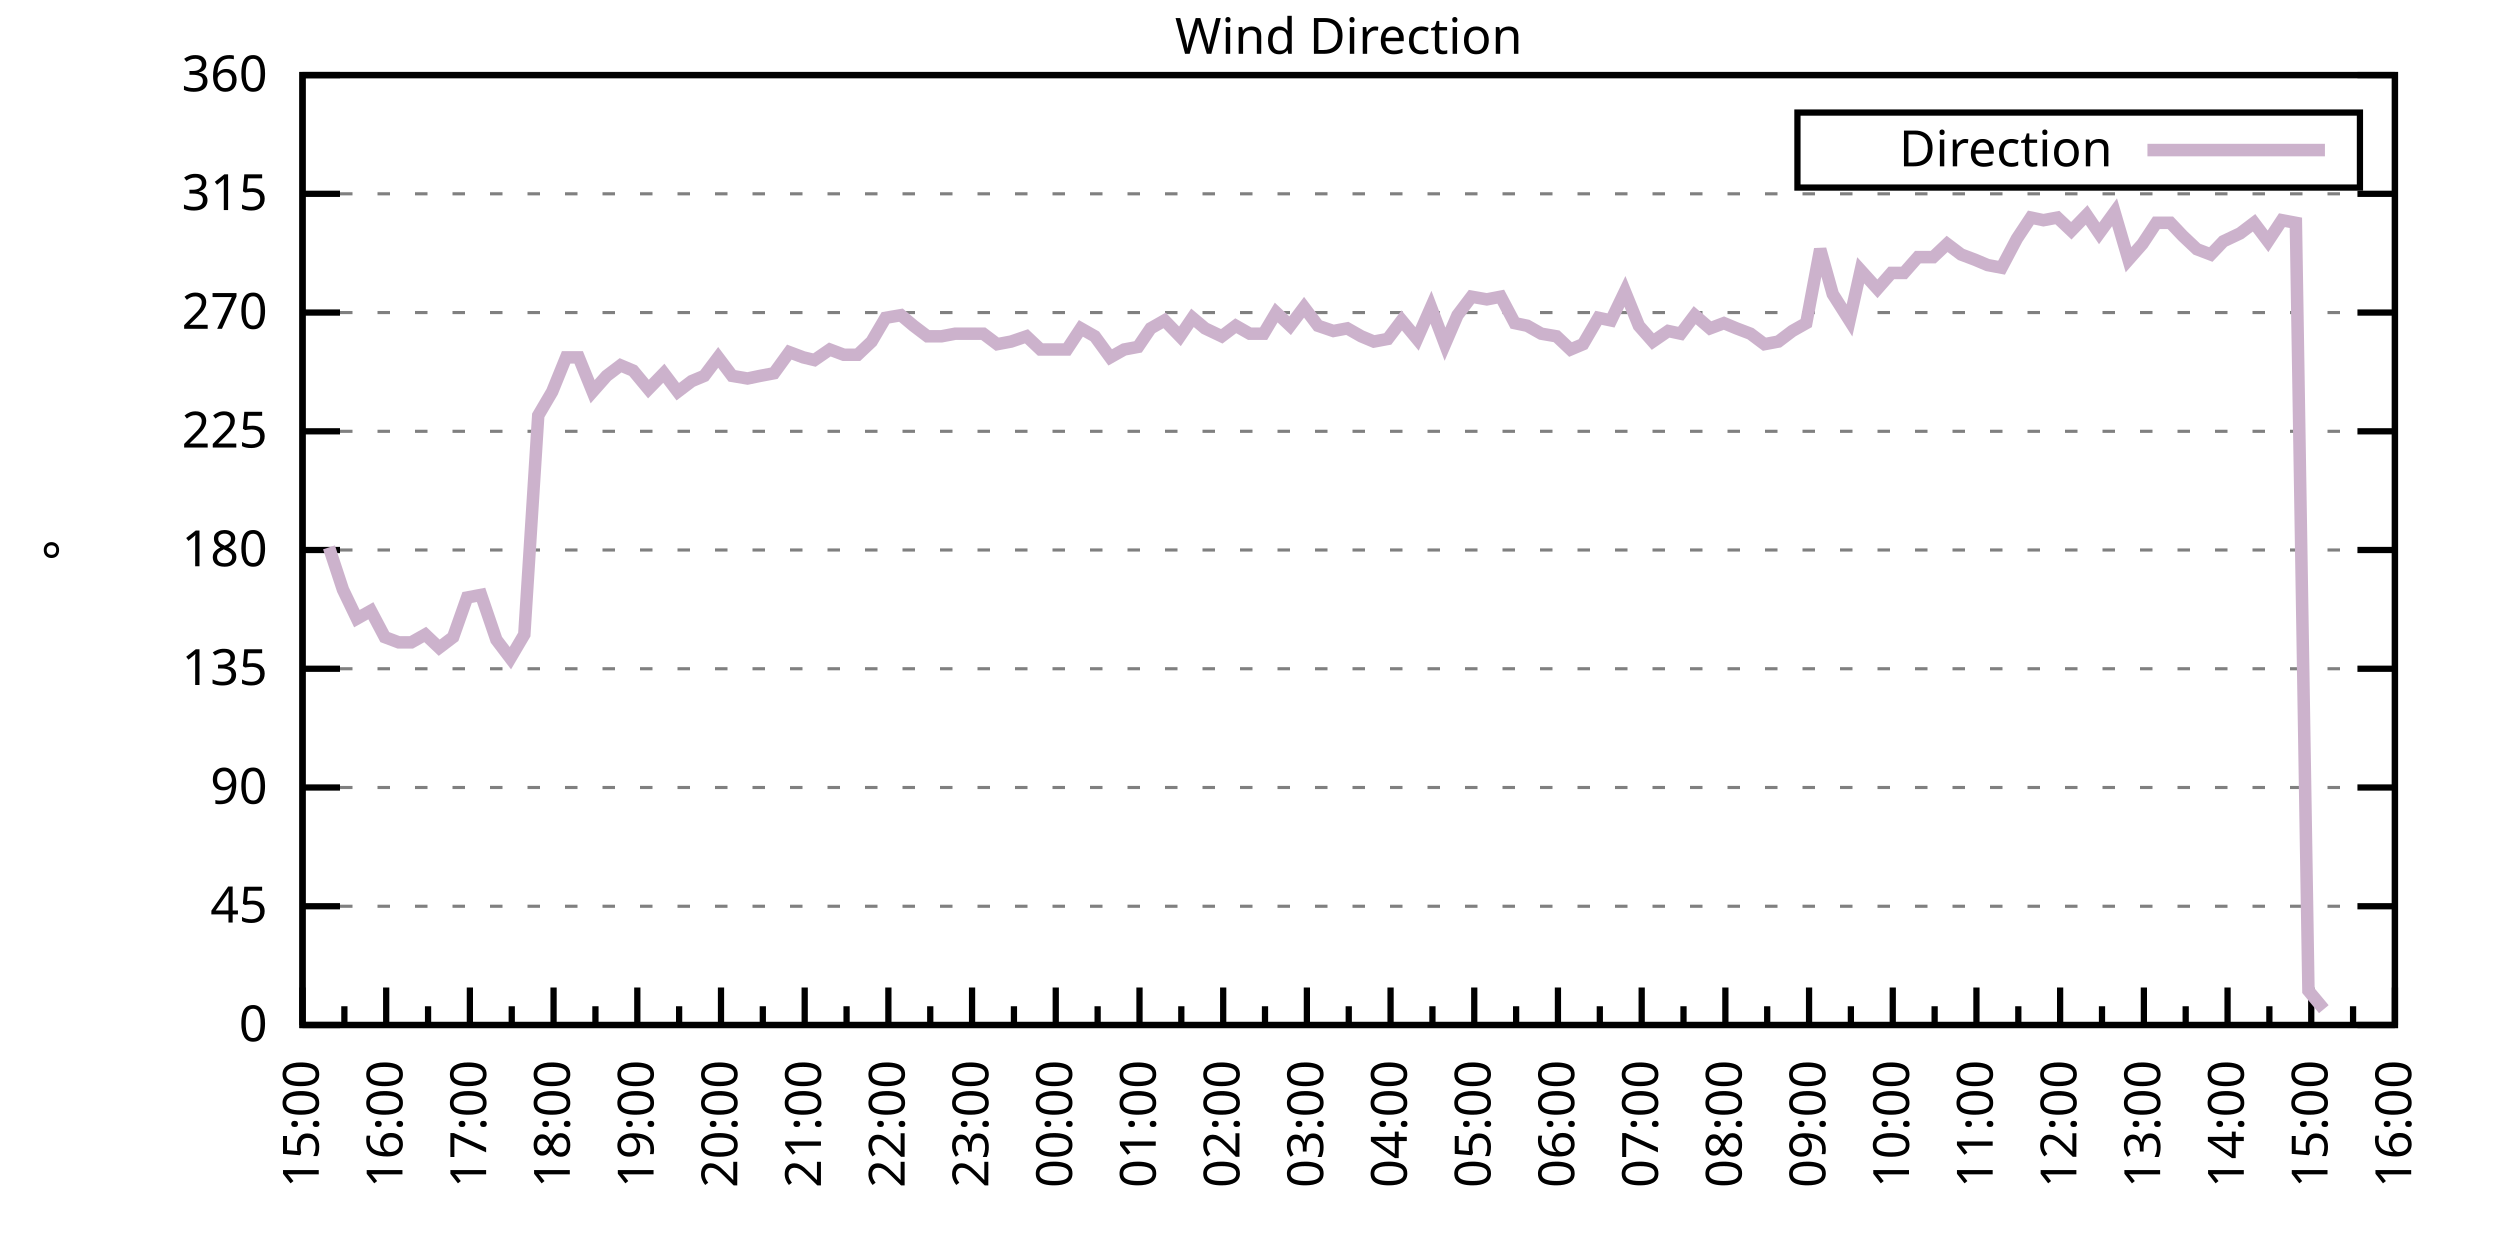
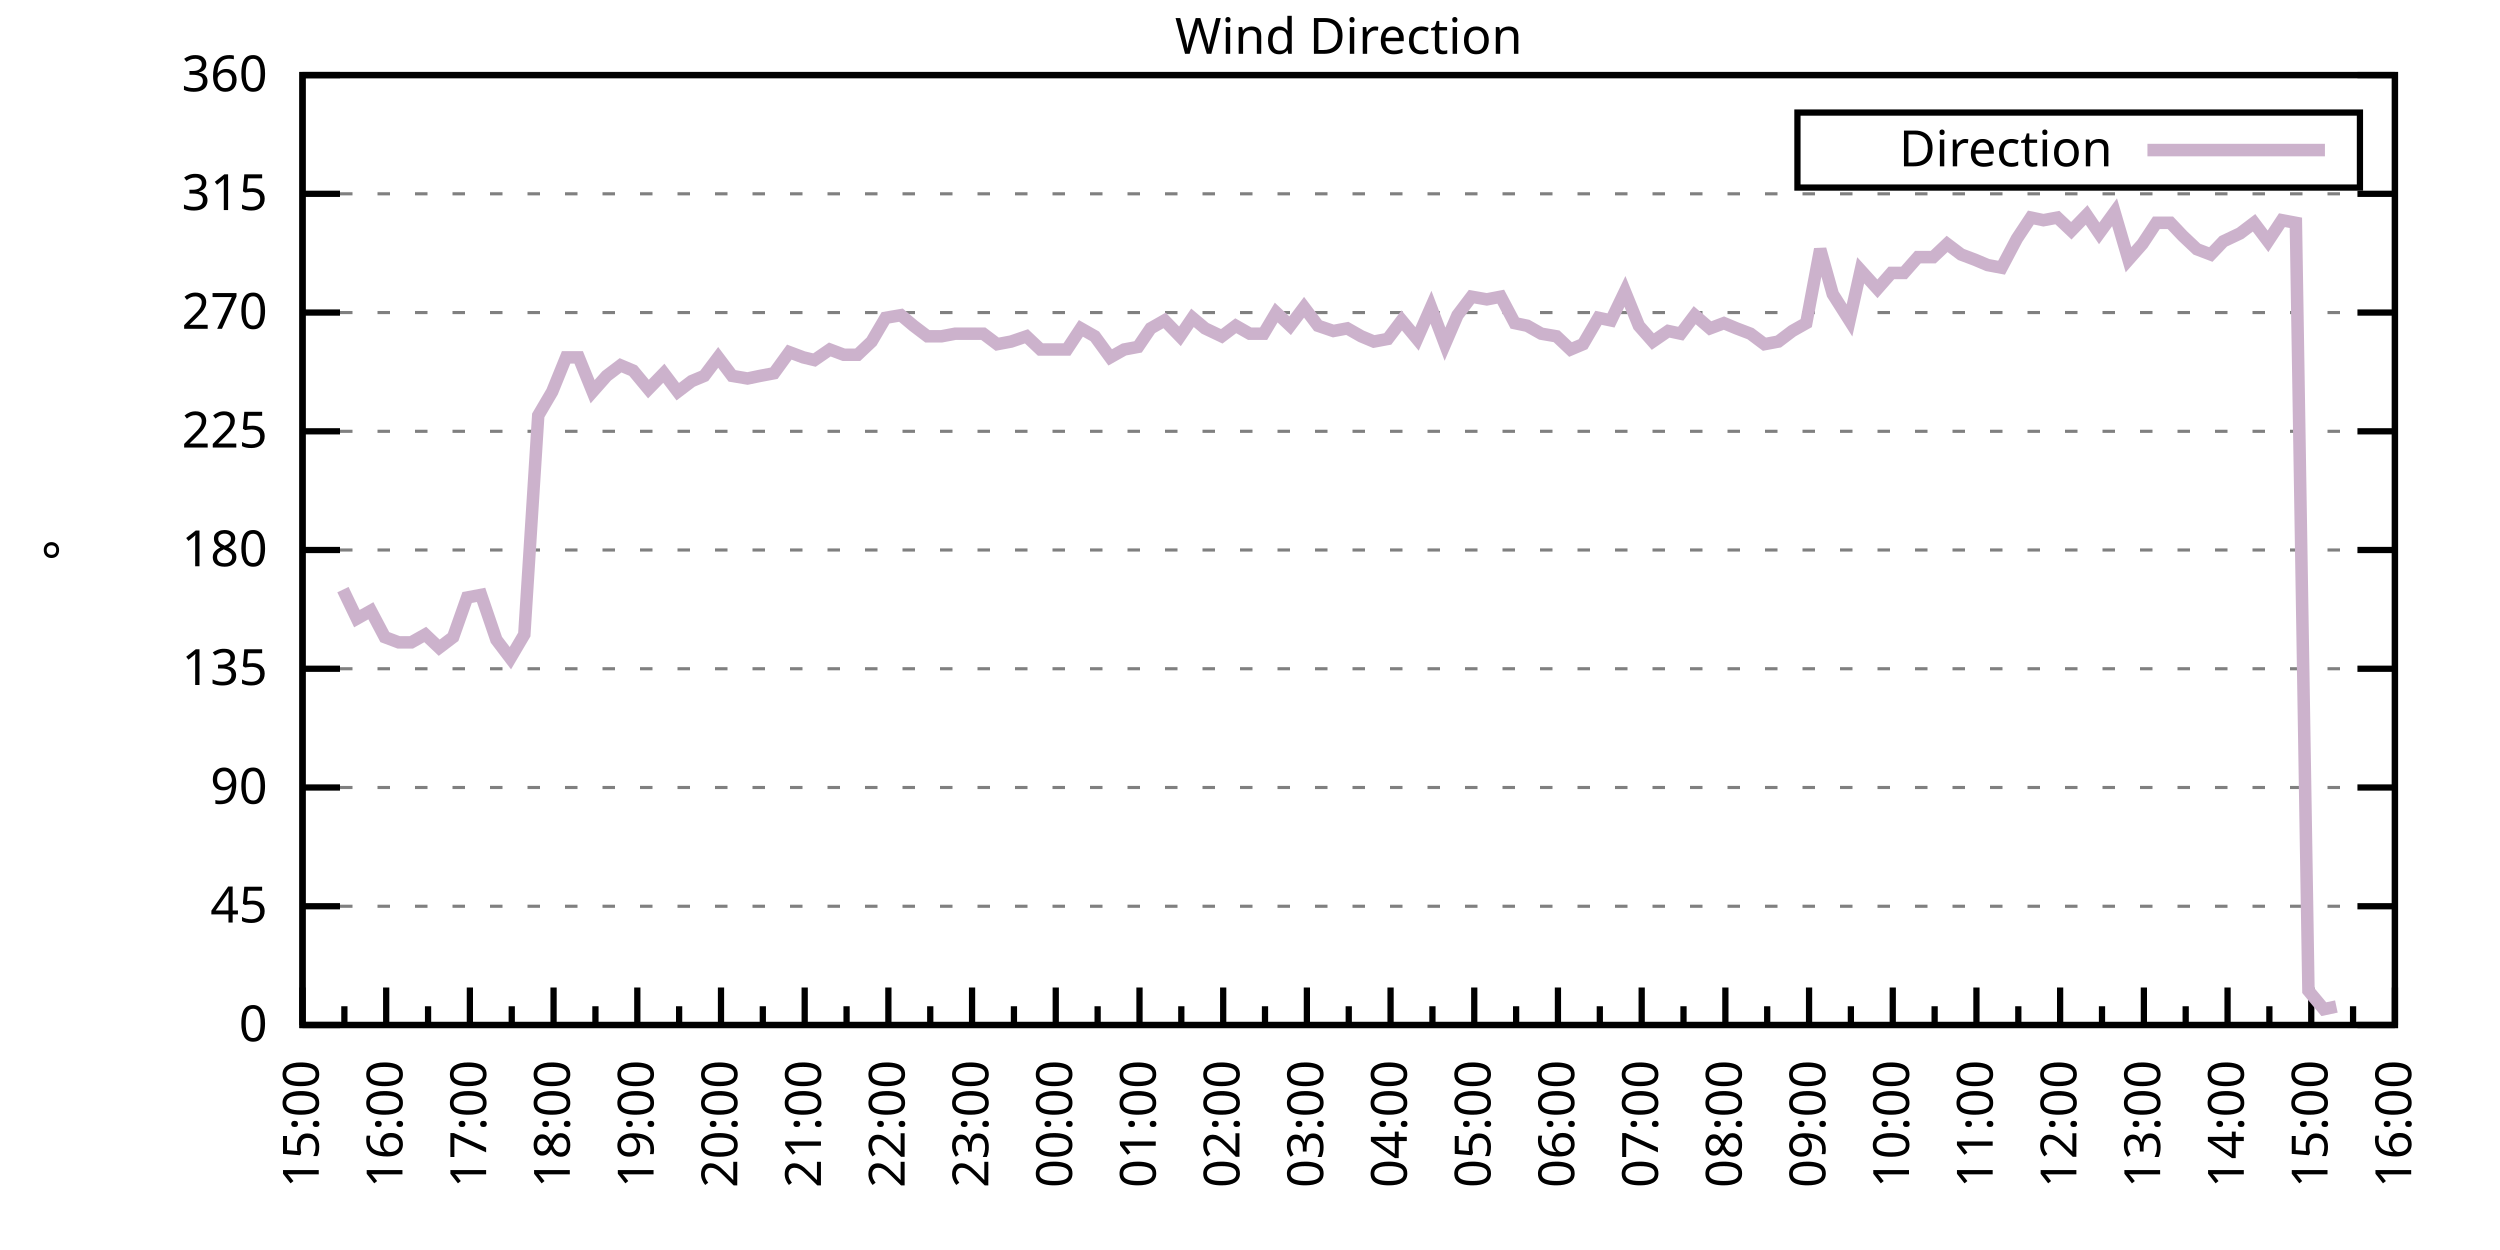
<svg xmlns="http://www.w3.org/2000/svg" xmlns:xlink="http://www.w3.org/1999/xlink" width="400" height="200" viewBox="0 0 400 200">
  <g id="gnuplot_canvas">
    <rect x="0" y="0" width="400" height="200" fill="none" />
    <defs>
      <circle id="gpDot" r="0.5" stroke-width="0.5" stroke="currentColor" />
      <path id="gpPt0" stroke-width="0.333" stroke="currentColor" d="M-1,0 h2 M0,-1 v2" />
      <path id="gpPt1" stroke-width="0.333" stroke="currentColor" d="M-1,-1 L1,1 M1,-1 L-1,1" />
      <path id="gpPt2" stroke-width="0.333" stroke="currentColor" d="M-1,0 L1,0 M0,-1 L0,1 M-1,-1 L1,1 M-1,1 L1,-1" />
      <rect id="gpPt3" stroke-width="0.333" stroke="currentColor" x="-1" y="-1" width="2" height="2" />
      <rect id="gpPt4" stroke-width="0.333" stroke="currentColor" fill="currentColor" x="-1" y="-1" width="2" height="2" />
      <circle id="gpPt5" stroke-width="0.333" stroke="currentColor" cx="0" cy="0" r="1" />
      <use xlink:href="#gpPt5" id="gpPt6" fill="currentColor" stroke="none" />
      <path id="gpPt7" stroke-width="0.333" stroke="currentColor" d="M0,-1.33 L-1.33,0.67 L1.33,0.67 z" />
      <use xlink:href="#gpPt7" id="gpPt8" fill="currentColor" stroke="none" />
      <use xlink:href="#gpPt7" id="gpPt9" stroke="currentColor" transform="rotate(180)" />
      <use xlink:href="#gpPt9" id="gpPt10" fill="currentColor" stroke="none" />
      <use xlink:href="#gpPt3" id="gpPt11" stroke="currentColor" transform="rotate(45)" />
      <use xlink:href="#gpPt11" id="gpPt12" fill="currentColor" stroke="none" />
      <path id="gpPt13" stroke-width="0.333" stroke="currentColor" d="M0,1.330 L1.265,0.411 L0.782,-1.067 L-0.782,-1.076 L-1.265,0.411 z" />
      <use xlink:href="#gpPt13" id="gpPt14" fill="currentColor" stroke="none" />
      <filter id="textbox" filterUnits="objectBoundingBox" x="0" y="0" height="1" width="1">
        <feFlood flood-color="white" flood-opacity="1" result="bgnd" />
        <feComposite in="SourceGraphic" in2="bgnd" operator="atop" />
      </filter>
      <filter id="greybox" filterUnits="objectBoundingBox" x="0" y="0" height="1" width="1">
        <feFlood flood-color="lightgrey" flood-opacity="1" result="grey" />
        <feComposite in="SourceGraphic" in2="grey" operator="atop" />
      </filter>
    </defs>
    <g fill="none" color="white" stroke="currentColor" stroke-width="1.00" stroke-linecap="butt" stroke-linejoin="miter">
</g>
    <g fill="none" color="black" stroke="currentColor" stroke-width="1.00" stroke-linecap="butt" stroke-linejoin="miter">
      <g stroke="none" shape-rendering="crispEdges">
        <polygon fill="rgb(255, 255, 255)" points="48.40,164.00 383.18,164.00 383.18,12.02 48.40,12.02 " />
      </g>
    </g>
    <g fill="none" color="black" stroke="currentColor" stroke-width="1.00" stroke-linecap="butt" stroke-linejoin="miter">
</g>
    <g fill="none" color="black" stroke="black" stroke-width="0.50" stroke-linecap="butt" stroke-linejoin="miter">
</g>
    <g fill="none" color="gray" stroke="currentColor" stroke-width="0.50" stroke-linecap="butt" stroke-linejoin="miter">
      <path stroke="gray" stroke-dasharray="2,4" class="gridline" d="M48.40,164.00 L383.19,164.00  " />
    </g>
    <g fill="none" color="gray" stroke="gray" stroke-width="1.00" stroke-linecap="butt" stroke-linejoin="miter">
</g>
    <g fill="none" color="black" stroke="currentColor" stroke-width="1.00" stroke-linecap="butt" stroke-linejoin="miter">
      <path stroke="black" d="M48.40,164.00 L54.40,164.00 M383.19,164.00 L377.19,164.00  " />
      <g transform="translate(42.80,166.60)" stroke="none" fill="black" font-family="Sans" font-size="8.00" text-anchor="end">
        <text>
          <tspan font-family="Sans"> 0</tspan>
        </text>
      </g>
    </g>
    <g fill="none" color="black" stroke="currentColor" stroke-width="1.00" stroke-linecap="butt" stroke-linejoin="miter">
</g>
    <g fill="none" color="black" stroke="black" stroke-width="0.50" stroke-linecap="butt" stroke-linejoin="miter">
</g>
    <g fill="none" color="gray" stroke="currentColor" stroke-width="0.50" stroke-linecap="butt" stroke-linejoin="miter">
      <path stroke="gray" stroke-dasharray="2,4" class="gridline" d="M48.40,145.00 L383.19,145.00  " />
    </g>
    <g fill="none" color="gray" stroke="gray" stroke-width="1.00" stroke-linecap="butt" stroke-linejoin="miter">
</g>
    <g fill="none" color="black" stroke="currentColor" stroke-width="1.00" stroke-linecap="butt" stroke-linejoin="miter">
      <path stroke="black" d="M48.40,145.00 L54.40,145.00 M383.19,145.00 L377.19,145.00  " />
      <g transform="translate(42.80,147.60)" stroke="none" fill="black" font-family="Sans" font-size="8.00" text-anchor="end">
        <text>
          <tspan font-family="Sans"> 45</tspan>
        </text>
      </g>
    </g>
    <g fill="none" color="black" stroke="currentColor" stroke-width="1.00" stroke-linecap="butt" stroke-linejoin="miter">
</g>
    <g fill="none" color="black" stroke="black" stroke-width="0.50" stroke-linecap="butt" stroke-linejoin="miter">
</g>
    <g fill="none" color="gray" stroke="currentColor" stroke-width="0.50" stroke-linecap="butt" stroke-linejoin="miter">
      <path stroke="gray" stroke-dasharray="2,4" class="gridline" d="M48.40,126.00 L383.19,126.00  " />
    </g>
    <g fill="none" color="gray" stroke="gray" stroke-width="1.00" stroke-linecap="butt" stroke-linejoin="miter">
</g>
    <g fill="none" color="black" stroke="currentColor" stroke-width="1.00" stroke-linecap="butt" stroke-linejoin="miter">
      <path stroke="black" d="M48.40,126.00 L54.40,126.00 M383.19,126.00 L377.19,126.00  " />
      <g transform="translate(42.80,128.60)" stroke="none" fill="black" font-family="Sans" font-size="8.00" text-anchor="end">
        <text>
          <tspan font-family="Sans"> 90</tspan>
        </text>
      </g>
    </g>
    <g fill="none" color="black" stroke="currentColor" stroke-width="1.00" stroke-linecap="butt" stroke-linejoin="miter">
</g>
    <g fill="none" color="black" stroke="black" stroke-width="0.50" stroke-linecap="butt" stroke-linejoin="miter">
</g>
    <g fill="none" color="gray" stroke="currentColor" stroke-width="0.50" stroke-linecap="butt" stroke-linejoin="miter">
      <path stroke="gray" stroke-dasharray="2,4" class="gridline" d="M48.40,107.00 L383.19,107.00  " />
    </g>
    <g fill="none" color="gray" stroke="gray" stroke-width="1.00" stroke-linecap="butt" stroke-linejoin="miter">
</g>
    <g fill="none" color="black" stroke="currentColor" stroke-width="1.00" stroke-linecap="butt" stroke-linejoin="miter">
      <path stroke="black" d="M48.40,107.00 L54.40,107.00 M383.19,107.00 L377.19,107.00  " />
      <g transform="translate(42.80,109.60)" stroke="none" fill="black" font-family="Sans" font-size="8.00" text-anchor="end">
        <text>
          <tspan font-family="Sans"> 135</tspan>
        </text>
      </g>
    </g>
    <g fill="none" color="black" stroke="currentColor" stroke-width="1.00" stroke-linecap="butt" stroke-linejoin="miter">
</g>
    <g fill="none" color="black" stroke="black" stroke-width="0.50" stroke-linecap="butt" stroke-linejoin="miter">
</g>
    <g fill="none" color="gray" stroke="currentColor" stroke-width="0.50" stroke-linecap="butt" stroke-linejoin="miter">
      <path stroke="gray" stroke-dasharray="2,4" class="gridline" d="M48.40,88.00 L383.19,88.00  " />
    </g>
    <g fill="none" color="gray" stroke="gray" stroke-width="1.00" stroke-linecap="butt" stroke-linejoin="miter">
</g>
    <g fill="none" color="black" stroke="currentColor" stroke-width="1.00" stroke-linecap="butt" stroke-linejoin="miter">
      <path stroke="black" d="M48.40,88.00 L54.40,88.00 M383.19,88.00 L377.19,88.00  " />
      <g transform="translate(42.80,90.60)" stroke="none" fill="black" font-family="Sans" font-size="8.00" text-anchor="end">
        <text>
          <tspan font-family="Sans"> 180</tspan>
        </text>
      </g>
    </g>
    <g fill="none" color="black" stroke="currentColor" stroke-width="1.00" stroke-linecap="butt" stroke-linejoin="miter">
</g>
    <g fill="none" color="black" stroke="black" stroke-width="0.50" stroke-linecap="butt" stroke-linejoin="miter">
</g>
    <g fill="none" color="gray" stroke="currentColor" stroke-width="0.50" stroke-linecap="butt" stroke-linejoin="miter">
      <path stroke="gray" stroke-dasharray="2,4" class="gridline" d="M48.40,69.01 L383.19,69.01  " />
    </g>
    <g fill="none" color="gray" stroke="gray" stroke-width="1.00" stroke-linecap="butt" stroke-linejoin="miter">
</g>
    <g fill="none" color="black" stroke="currentColor" stroke-width="1.00" stroke-linecap="butt" stroke-linejoin="miter">
      <path stroke="black" d="M48.40,69.01 L54.40,69.01 M383.19,69.01 L377.19,69.01  " />
      <g transform="translate(42.80,71.61)" stroke="none" fill="black" font-family="Sans" font-size="8.00" text-anchor="end">
        <text>
          <tspan font-family="Sans"> 225</tspan>
        </text>
      </g>
    </g>
    <g fill="none" color="black" stroke="currentColor" stroke-width="1.00" stroke-linecap="butt" stroke-linejoin="miter">
</g>
    <g fill="none" color="black" stroke="black" stroke-width="0.50" stroke-linecap="butt" stroke-linejoin="miter">
</g>
    <g fill="none" color="gray" stroke="currentColor" stroke-width="0.50" stroke-linecap="butt" stroke-linejoin="miter">
      <path stroke="gray" stroke-dasharray="2,4" class="gridline" d="M48.40,50.01 L383.19,50.01  " />
    </g>
    <g fill="none" color="gray" stroke="gray" stroke-width="1.00" stroke-linecap="butt" stroke-linejoin="miter">
</g>
    <g fill="none" color="black" stroke="currentColor" stroke-width="1.00" stroke-linecap="butt" stroke-linejoin="miter">
      <path stroke="black" d="M48.40,50.01 L54.40,50.01 M383.19,50.01 L377.19,50.01  " />
      <g transform="translate(42.80,52.61)" stroke="none" fill="black" font-family="Sans" font-size="8.00" text-anchor="end">
        <text>
          <tspan font-family="Sans"> 270</tspan>
        </text>
      </g>
    </g>
    <g fill="none" color="black" stroke="currentColor" stroke-width="1.00" stroke-linecap="butt" stroke-linejoin="miter">
</g>
    <g fill="none" color="black" stroke="black" stroke-width="0.50" stroke-linecap="butt" stroke-linejoin="miter">
</g>
    <g fill="none" color="gray" stroke="currentColor" stroke-width="0.50" stroke-linecap="butt" stroke-linejoin="miter">
      <path stroke="gray" stroke-dasharray="2,4" class="gridline" d="M48.40,31.01 L383.19,31.01  " />
    </g>
    <g fill="none" color="gray" stroke="gray" stroke-width="1.00" stroke-linecap="butt" stroke-linejoin="miter">
</g>
    <g fill="none" color="black" stroke="currentColor" stroke-width="1.00" stroke-linecap="butt" stroke-linejoin="miter">
      <path stroke="black" d="M48.40,31.01 L54.40,31.01 M383.19,31.01 L377.19,31.01  " />
      <g transform="translate(42.80,33.61)" stroke="none" fill="black" font-family="Sans" font-size="8.00" text-anchor="end">
        <text>
          <tspan font-family="Sans"> 315</tspan>
        </text>
      </g>
    </g>
    <g fill="none" color="black" stroke="currentColor" stroke-width="1.00" stroke-linecap="butt" stroke-linejoin="miter">
</g>
    <g fill="none" color="black" stroke="black" stroke-width="0.50" stroke-linecap="butt" stroke-linejoin="miter">
</g>
    <g fill="none" color="gray" stroke="currentColor" stroke-width="0.50" stroke-linecap="butt" stroke-linejoin="miter">
      <path stroke="gray" stroke-dasharray="2,4" class="gridline" d="M48.40,12.01 L383.19,12.01  " />
    </g>
    <g fill="none" color="gray" stroke="gray" stroke-width="1.00" stroke-linecap="butt" stroke-linejoin="miter">
</g>
    <g fill="none" color="black" stroke="currentColor" stroke-width="1.00" stroke-linecap="butt" stroke-linejoin="miter">
      <path stroke="black" d="M48.40,12.01 L54.40,12.01 M383.19,12.01 L377.19,12.01  " />
      <g transform="translate(42.80,14.61)" stroke="none" fill="black" font-family="Sans" font-size="8.00" text-anchor="end">
        <text>
          <tspan font-family="Sans"> 360</tspan>
        </text>
      </g>
    </g>
    <g fill="none" color="black" stroke="currentColor" stroke-width="1.00" stroke-linecap="butt" stroke-linejoin="miter">
      <path stroke="black" d="M48.40,164.00 L48.40,158.00  " />
      <g transform="translate(51.00,169.60) rotate(270)" stroke="none" fill="black" font-family="Sans" font-size="8.00" text-anchor="end">
        <text>
          <tspan font-family="Sans">15:00</tspan>
        </text>
      </g>
    </g>
    <g fill="none" color="black" stroke="currentColor" stroke-width="1.00" stroke-linecap="butt" stroke-linejoin="miter">
      <path stroke="black" d="M55.10,164.00 L55.10,161.00 M61.79,164.00 L61.79,158.00  " />
      <g transform="translate(64.39,169.60) rotate(270)" stroke="none" fill="black" font-family="Sans" font-size="8.00" text-anchor="end">
        <text>
          <tspan font-family="Sans">16:00</tspan>
        </text>
      </g>
    </g>
    <g fill="none" color="black" stroke="currentColor" stroke-width="1.00" stroke-linecap="butt" stroke-linejoin="miter">
      <path stroke="black" d="M68.49,164.00 L68.49,161.00 M75.18,164.00 L75.18,158.00  " />
      <g transform="translate(77.78,169.60) rotate(270)" stroke="none" fill="black" font-family="Sans" font-size="8.00" text-anchor="end">
        <text>
          <tspan font-family="Sans">17:00</tspan>
        </text>
      </g>
    </g>
    <g fill="none" color="black" stroke="currentColor" stroke-width="1.00" stroke-linecap="butt" stroke-linejoin="miter">
      <path stroke="black" d="M81.88,164.00 L81.88,161.00 M88.57,164.00 L88.57,158.00  " />
      <g transform="translate(91.17,169.60) rotate(270)" stroke="none" fill="black" font-family="Sans" font-size="8.00" text-anchor="end">
        <text>
          <tspan font-family="Sans">18:00</tspan>
        </text>
      </g>
    </g>
    <g fill="none" color="black" stroke="currentColor" stroke-width="1.00" stroke-linecap="butt" stroke-linejoin="miter">
      <path stroke="black" d="M95.27,164.00 L95.27,161.00 M101.97,164.00 L101.97,158.00  " />
      <g transform="translate(104.57,169.60) rotate(270)" stroke="none" fill="black" font-family="Sans" font-size="8.00" text-anchor="end">
        <text>
          <tspan font-family="Sans">19:00</tspan>
        </text>
      </g>
    </g>
    <g fill="none" color="black" stroke="currentColor" stroke-width="1.00" stroke-linecap="butt" stroke-linejoin="miter">
      <path stroke="black" d="M108.66,164.00 L108.66,161.00 M115.36,164.00 L115.36,158.00  " />
      <g transform="translate(117.96,169.60) rotate(270)" stroke="none" fill="black" font-family="Sans" font-size="8.00" text-anchor="end">
        <text>
          <tspan font-family="Sans">20:00</tspan>
        </text>
      </g>
    </g>
    <g fill="none" color="black" stroke="currentColor" stroke-width="1.00" stroke-linecap="butt" stroke-linejoin="miter">
      <path stroke="black" d="M122.05,164.00 L122.05,161.00 M128.75,164.00 L128.75,158.00  " />
      <g transform="translate(131.35,169.60) rotate(270)" stroke="none" fill="black" font-family="Sans" font-size="8.00" text-anchor="end">
        <text>
          <tspan font-family="Sans">21:00</tspan>
        </text>
      </g>
    </g>
    <g fill="none" color="black" stroke="currentColor" stroke-width="1.00" stroke-linecap="butt" stroke-linejoin="miter">
      <path stroke="black" d="M135.45,164.00 L135.45,161.00 M142.14,164.00 L142.14,158.00  " />
      <g transform="translate(144.74,169.60) rotate(270)" stroke="none" fill="black" font-family="Sans" font-size="8.00" text-anchor="end">
        <text>
          <tspan font-family="Sans">22:00</tspan>
        </text>
      </g>
    </g>
    <g fill="none" color="black" stroke="currentColor" stroke-width="1.00" stroke-linecap="butt" stroke-linejoin="miter">
      <path stroke="black" d="M148.84,164.00 L148.84,161.00 M155.53,164.00 L155.53,158.00  " />
      <g transform="translate(158.13,169.60) rotate(270)" stroke="none" fill="black" font-family="Sans" font-size="8.00" text-anchor="end">
        <text>
          <tspan font-family="Sans">23:00</tspan>
        </text>
      </g>
    </g>
    <g fill="none" color="black" stroke="currentColor" stroke-width="1.00" stroke-linecap="butt" stroke-linejoin="miter">
      <path stroke="black" d="M162.23,164.00 L162.23,161.00 M168.92,164.00 L168.92,158.00  " />
      <g transform="translate(171.52,169.60) rotate(270)" stroke="none" fill="black" font-family="Sans" font-size="8.00" text-anchor="end">
        <text>
          <tspan font-family="Sans">00:00</tspan>
        </text>
      </g>
    </g>
    <g fill="none" color="black" stroke="currentColor" stroke-width="1.00" stroke-linecap="butt" stroke-linejoin="miter">
      <path stroke="black" d="M175.62,164.00 L175.62,161.00 M182.32,164.00 L182.32,158.00  " />
      <g transform="translate(184.92,169.60) rotate(270)" stroke="none" fill="black" font-family="Sans" font-size="8.00" text-anchor="end">
        <text>
          <tspan font-family="Sans">01:00</tspan>
        </text>
      </g>
    </g>
    <g fill="none" color="black" stroke="currentColor" stroke-width="1.00" stroke-linecap="butt" stroke-linejoin="miter">
      <path stroke="black" d="M189.01,164.00 L189.01,161.00 M195.71,164.00 L195.71,158.00  " />
      <g transform="translate(198.31,169.60) rotate(270)" stroke="none" fill="black" font-family="Sans" font-size="8.00" text-anchor="end">
        <text>
          <tspan font-family="Sans">02:00</tspan>
        </text>
      </g>
    </g>
    <g fill="none" color="black" stroke="currentColor" stroke-width="1.00" stroke-linecap="butt" stroke-linejoin="miter">
      <path stroke="black" d="M202.40,164.00 L202.40,161.00 M209.10,164.00 L209.10,158.00  " />
      <g transform="translate(211.70,169.60) rotate(270)" stroke="none" fill="black" font-family="Sans" font-size="8.00" text-anchor="end">
        <text>
          <tspan font-family="Sans">03:00</tspan>
        </text>
      </g>
    </g>
    <g fill="none" color="black" stroke="currentColor" stroke-width="1.00" stroke-linecap="butt" stroke-linejoin="miter">
      <path stroke="black" d="M215.80,164.00 L215.80,161.00 M222.49,164.00 L222.49,158.00  " />
      <g transform="translate(225.09,169.60) rotate(270)" stroke="none" fill="black" font-family="Sans" font-size="8.00" text-anchor="end">
        <text>
          <tspan font-family="Sans">04:00</tspan>
        </text>
      </g>
    </g>
    <g fill="none" color="black" stroke="currentColor" stroke-width="1.00" stroke-linecap="butt" stroke-linejoin="miter">
      <path stroke="black" d="M229.19,164.00 L229.19,161.00 M235.88,164.00 L235.88,158.00  " />
      <g transform="translate(238.48,169.60) rotate(270)" stroke="none" fill="black" font-family="Sans" font-size="8.00" text-anchor="end">
        <text>
          <tspan font-family="Sans">05:00</tspan>
        </text>
      </g>
    </g>
    <g fill="none" color="black" stroke="currentColor" stroke-width="1.00" stroke-linecap="butt" stroke-linejoin="miter">
      <path stroke="black" d="M242.58,164.00 L242.58,161.00 M249.27,164.00 L249.27,158.00  " />
      <g transform="translate(251.87,169.60) rotate(270)" stroke="none" fill="black" font-family="Sans" font-size="8.00" text-anchor="end">
        <text>
          <tspan font-family="Sans">06:00</tspan>
        </text>
      </g>
    </g>
    <g fill="none" color="black" stroke="currentColor" stroke-width="1.00" stroke-linecap="butt" stroke-linejoin="miter">
      <path stroke="black" d="M255.97,164.00 L255.97,161.00 M262.67,164.00 L262.67,158.00  " />
      <g transform="translate(265.27,169.60) rotate(270)" stroke="none" fill="black" font-family="Sans" font-size="8.00" text-anchor="end">
        <text>
          <tspan font-family="Sans">07:00</tspan>
        </text>
      </g>
    </g>
    <g fill="none" color="black" stroke="currentColor" stroke-width="1.00" stroke-linecap="butt" stroke-linejoin="miter">
      <path stroke="black" d="M269.36,164.00 L269.36,161.00 M276.06,164.00 L276.06,158.00  " />
      <g transform="translate(278.66,169.60) rotate(270)" stroke="none" fill="black" font-family="Sans" font-size="8.00" text-anchor="end">
        <text>
          <tspan font-family="Sans">08:00</tspan>
        </text>
      </g>
    </g>
    <g fill="none" color="black" stroke="currentColor" stroke-width="1.00" stroke-linecap="butt" stroke-linejoin="miter">
      <path stroke="black" d="M282.75,164.00 L282.75,161.00 M289.45,164.00 L289.45,158.00  " />
      <g transform="translate(292.05,169.60) rotate(270)" stroke="none" fill="black" font-family="Sans" font-size="8.00" text-anchor="end">
        <text>
          <tspan font-family="Sans">09:00</tspan>
        </text>
      </g>
    </g>
    <g fill="none" color="black" stroke="currentColor" stroke-width="1.00" stroke-linecap="butt" stroke-linejoin="miter">
      <path stroke="black" d="M296.14,164.00 L296.14,161.00 M302.84,164.00 L302.84,158.00  " />
      <g transform="translate(305.44,169.60) rotate(270)" stroke="none" fill="black" font-family="Sans" font-size="8.00" text-anchor="end">
        <text>
          <tspan font-family="Sans">10:00</tspan>
        </text>
      </g>
    </g>
    <g fill="none" color="black" stroke="currentColor" stroke-width="1.00" stroke-linecap="butt" stroke-linejoin="miter">
      <path stroke="black" d="M309.54,164.00 L309.54,161.00 M316.23,164.00 L316.23,158.00  " />
      <g transform="translate(318.83,169.60) rotate(270)" stroke="none" fill="black" font-family="Sans" font-size="8.00" text-anchor="end">
        <text>
          <tspan font-family="Sans">11:00</tspan>
        </text>
      </g>
    </g>
    <g fill="none" color="black" stroke="currentColor" stroke-width="1.00" stroke-linecap="butt" stroke-linejoin="miter">
      <path stroke="black" d="M322.93,164.00 L322.93,161.00 M329.62,164.00 L329.62,158.00  " />
      <g transform="translate(332.22,169.60) rotate(270)" stroke="none" fill="black" font-family="Sans" font-size="8.00" text-anchor="end">
        <text>
          <tspan font-family="Sans">12:00</tspan>
        </text>
      </g>
    </g>
    <g fill="none" color="black" stroke="currentColor" stroke-width="1.00" stroke-linecap="butt" stroke-linejoin="miter">
      <path stroke="black" d="M336.32,164.00 L336.32,161.00 M343.02,164.00 L343.02,158.00  " />
      <g transform="translate(345.62,169.60) rotate(270)" stroke="none" fill="black" font-family="Sans" font-size="8.00" text-anchor="end">
        <text>
          <tspan font-family="Sans">13:00</tspan>
        </text>
      </g>
    </g>
    <g fill="none" color="black" stroke="currentColor" stroke-width="1.00" stroke-linecap="butt" stroke-linejoin="miter">
      <path stroke="black" d="M349.71,164.00 L349.71,161.00 M356.41,164.00 L356.41,158.00  " />
      <g transform="translate(359.01,169.60) rotate(270)" stroke="none" fill="black" font-family="Sans" font-size="8.00" text-anchor="end">
        <text>
          <tspan font-family="Sans">14:00</tspan>
        </text>
      </g>
    </g>
    <g fill="none" color="black" stroke="currentColor" stroke-width="1.00" stroke-linecap="butt" stroke-linejoin="miter">
      <path stroke="black" d="M363.10,164.00 L363.10,161.00 M369.80,164.00 L369.80,158.00  " />
      <g transform="translate(372.40,169.60) rotate(270)" stroke="none" fill="black" font-family="Sans" font-size="8.00" text-anchor="end">
        <text>
          <tspan font-family="Sans">15:00</tspan>
        </text>
      </g>
    </g>
    <g fill="none" color="black" stroke="currentColor" stroke-width="1.00" stroke-linecap="butt" stroke-linejoin="miter">
      <path stroke="black" d="M376.49,164.00 L376.49,161.00 M383.19,164.00 L383.19,158.00  " />
      <g transform="translate(385.79,169.60) rotate(270)" stroke="none" fill="black" font-family="Sans" font-size="8.00" text-anchor="end">
        <text>
          <tspan font-family="Sans">16:00</tspan>
        </text>
      </g>
    </g>
    <g fill="none" color="black" stroke="currentColor" stroke-width="1.00" stroke-linecap="butt" stroke-linejoin="miter">
</g>
    <g fill="none" color="black" stroke="currentColor" stroke-width="1.00" stroke-linecap="butt" stroke-linejoin="miter">
      <path stroke="black" d="M48.40,12.01 L48.40,164.00 L383.19,164.00 L383.19,12.01 L48.40,12.01 Z  " />
    </g>
    <g fill="none" color="black" stroke="currentColor" stroke-width="1.00" stroke-linecap="butt" stroke-linejoin="miter">
      <g transform="translate(12.80,88.01) rotate(270)" stroke="none" fill="black" font-family="Sans" font-size="8.00" text-anchor="middle">
        <text>
          <tspan font-family="Sans">°</tspan>
        </text>
      </g>
    </g>
    <g fill="none" color="black" stroke="currentColor" stroke-width="1.00" stroke-linecap="butt" stroke-linejoin="miter">
</g>
    <g fill="none" color="black" stroke="currentColor" stroke-width="1.00" stroke-linecap="butt" stroke-linejoin="miter">
      <path stroke="black" d="M287.59,30.01 L287.59,18.01 L377.59,18.01 L377.59,30.01 L287.59,30.01 Z  " />
    </g>
    <g id="Wind_direction_plot_1">
      <g fill="none" color="white" stroke="black" stroke-width="2.00" stroke-linecap="butt" stroke-linejoin="miter">
</g>
      <g fill="none" color="black" stroke="currentColor" stroke-width="2.00" stroke-linecap="butt" stroke-linejoin="miter">
        <g transform="translate(337.99,26.61)" stroke="none" fill="black" font-family="Sans" font-size="8.00" text-anchor="end">
          <text>
            <tspan font-family="Sans">Direction</tspan>
          </text>
        </g>
      </g>
      <g fill="none" color="black" stroke="currentColor" stroke-width="2.00" stroke-linecap="butt" stroke-linejoin="miter">
-         <path stroke="rgb(204, 178, 204)" d="M343.59,24.01 L371.99,24.01 M52.64,87.58 L54.87,94.34 L57.10,98.98 L59.34,97.72 L61.57,101.94 L63.80,102.78   L65.81,102.78 L68.04,101.52 L70.27,103.63 L72.50,101.94 L74.74,95.60 L76.97,95.18 L79.42,102.36 L81.66,105.31   L83.89,101.52 L86.12,66.47 L88.35,62.67 L90.58,57.18 L92.59,57.18 L94.82,62.67 L97.06,60.14 L99.29,58.45   L101.30,59.30 L103.75,62.25 L106.21,59.72 L108.44,62.67 L110.67,60.98 L112.68,60.14 L114.91,57.18 L117.14,60.14   L119.60,60.56 L121.61,60.14 L123.84,59.72 L126.29,56.34 L128.53,57.18 L130.31,57.61 L132.77,55.92 L135.00,56.76   L137.23,56.76 L139.46,54.65 L141.69,50.85 L144.15,50.43 L146.16,52.12 L148.39,53.81 L150.62,53.81 L152.85,53.39   L155.09,53.39 L157.32,53.39 L159.55,55.07 L161.78,54.65 L164.24,53.81 L166.47,55.92 L168.70,55.92 L170.71,55.92   L172.94,52.54 L175.17,53.81 L177.63,57.18 L179.86,55.92 L182.09,55.50 L184.10,52.54 L186.33,51.27 L188.79,53.81   L190.80,50.85 L192.81,52.54 L195.48,53.81 L197.72,52.12 L199.95,53.39 L202.18,53.39 L204.19,50.01 L206.42,52.12   L208.65,49.16 L210.88,52.12 L213.34,52.96 L215.57,52.54 L217.80,53.81 L219.81,54.65 L222.04,54.23 L224.28,51.27   L226.73,54.23 L228.96,49.16 L231.20,55.07 L233.20,50.43 L235.44,47.47 L237.89,47.90 L240.12,47.47 L242.36,51.70   L244.36,52.12 L246.60,53.39 L249.05,53.81 L251.28,55.92 L253.29,55.07 L255.75,50.85 L257.76,51.27 L259.99,46.63   L262.22,52.12 L264.45,54.65 L266.91,52.96 L268.92,53.39 L271.15,50.43 L273.60,52.54 L275.83,51.70 L277.84,52.54   L280.07,53.39 L282.31,55.07 L284.54,54.65 L286.77,52.96 L289.00,51.70 L291.23,39.87 L293.24,47.05 L295.92,51.27   L297.71,43.25 L300.39,46.21 L302.62,43.67 L304.63,43.67 L306.86,41.14 L309.31,41.14 L311.54,39.03 L313.78,40.72   L316.01,41.56 L318.02,42.41 L320.25,42.83 L322.70,38.19 L324.94,34.81 L326.95,35.23 L329.18,34.81 L331.41,36.92   L333.86,34.39 L335.87,37.34 L338.33,33.96 L340.56,41.56 L342.79,39.03 L345.02,35.65 L347.26,35.65 L349.26,37.76   L351.50,39.87 L353.73,40.72 L355.74,38.61 L358.42,37.34 L360.65,35.65 L362.88,38.61 L365.11,35.23 L367.34,35.65   L369.35,158.51 L371.81,161.47  " />
+         <path stroke="rgb(204, 178, 204)" d="M343.59,24.01 L371.99,24.01 M54.87,94.34 L57.10,98.98 L59.34,97.72 L61.57,101.94 L63.80,102.78 L65.81,102.78   L68.04,101.52 L70.27,103.63 L72.50,101.94 L74.74,95.60 L76.97,95.18 L79.42,102.36 L81.66,105.31 L83.89,101.52   L86.12,66.47 L88.35,62.67 L90.58,57.18 L92.59,57.18 L94.82,62.67 L97.06,60.14 L99.29,58.45 L101.30,59.30   L103.75,62.25 L106.21,59.72 L108.44,62.67 L110.67,60.98 L112.68,60.14 L114.91,57.18 L117.14,60.14 L119.60,60.56   L121.61,60.14 L123.84,59.72 L126.29,56.34 L128.53,57.18 L130.31,57.61 L132.77,55.92 L135.00,56.76 L137.23,56.76   L139.46,54.65 L141.69,50.85 L144.15,50.43 L146.16,52.12 L148.39,53.81 L150.62,53.81 L152.85,53.39 L155.09,53.39   L157.32,53.39 L159.55,55.07 L161.78,54.65 L164.24,53.81 L166.47,55.92 L168.70,55.92 L170.71,55.92 L172.94,52.54   L175.17,53.81 L177.63,57.18 L179.86,55.92 L182.09,55.50 L184.10,52.54 L186.33,51.27 L188.79,53.81 L190.80,50.85   L192.81,52.54 L195.48,53.81 L197.72,52.12 L199.95,53.39 L202.18,53.39 L204.19,50.01 L206.42,52.12 L208.65,49.16   L210.88,52.12 L213.34,52.96 L215.57,52.54 L217.80,53.81 L219.81,54.65 L222.04,54.23 L224.28,51.27 L226.73,54.23   L228.96,49.16 L231.20,55.07 L233.20,50.43 L235.44,47.47 L237.89,47.90 L240.12,47.47 L242.36,51.70 L244.36,52.12   L246.60,53.39 L249.05,53.81 L251.28,55.92 L253.29,55.07 L255.75,50.85 L257.76,51.27 L259.99,46.63 L262.22,52.12   L264.45,54.65 L266.91,52.96 L268.92,53.39 L271.15,50.43 L273.60,52.54 L275.83,51.70 L277.84,52.54 L280.07,53.39   L282.31,55.07 L284.54,54.65 L286.77,52.96 L289.00,51.70 L291.23,39.87 L293.24,47.05 L295.92,51.27 L297.71,43.25   L300.39,46.21 L302.62,43.67 L304.63,43.67 L306.86,41.14 L309.31,41.14 L311.54,39.03 L313.78,40.72 L316.01,41.56   L318.02,42.41 L320.25,42.83 L322.70,38.19 L324.94,34.81 L326.95,35.23 L329.18,34.81 L331.41,36.92 L333.86,34.39   L335.87,37.34 L338.33,33.96 L340.56,41.56 L342.79,39.03 L345.02,35.65 L347.26,35.65 L349.26,37.76 L351.50,39.87   L353.73,40.72 L355.74,38.61 L358.42,37.34 L360.65,35.65 L362.88,38.61 L365.11,35.23 L367.34,35.65 L369.35,158.51   L371.81,161.47 L373.82,161.04  " />
      </g>
    </g>
    <g fill="none" color="black" stroke="currentColor" stroke-width="2.00" stroke-linecap="butt" stroke-linejoin="miter">
</g>
    <g fill="none" color="black" stroke="black" stroke-width="1.00" stroke-linecap="butt" stroke-linejoin="miter">
</g>
    <g fill="none" color="black" stroke="currentColor" stroke-width="1.00" stroke-linecap="butt" stroke-linejoin="miter">
      <path stroke="black" d="M48.40,12.01 L48.40,164.00 L383.19,164.00 L383.19,12.01 L48.40,12.01 Z  " />
    </g>
    <g fill="none" color="black" stroke="currentColor" stroke-width="1.00" stroke-linecap="butt" stroke-linejoin="miter">
      <g transform="translate(215.79,8.61)" stroke="none" fill="black" font-family="Sans" font-size="8.00" text-anchor="middle">
        <text>
          <tspan font-family="Sans">Wind Direction</tspan>
        </text>
      </g>
    </g>
    <g fill="none" color="black" stroke="currentColor" stroke-width="1.00" stroke-linecap="butt" stroke-linejoin="miter">
</g>
  </g>
</svg>
